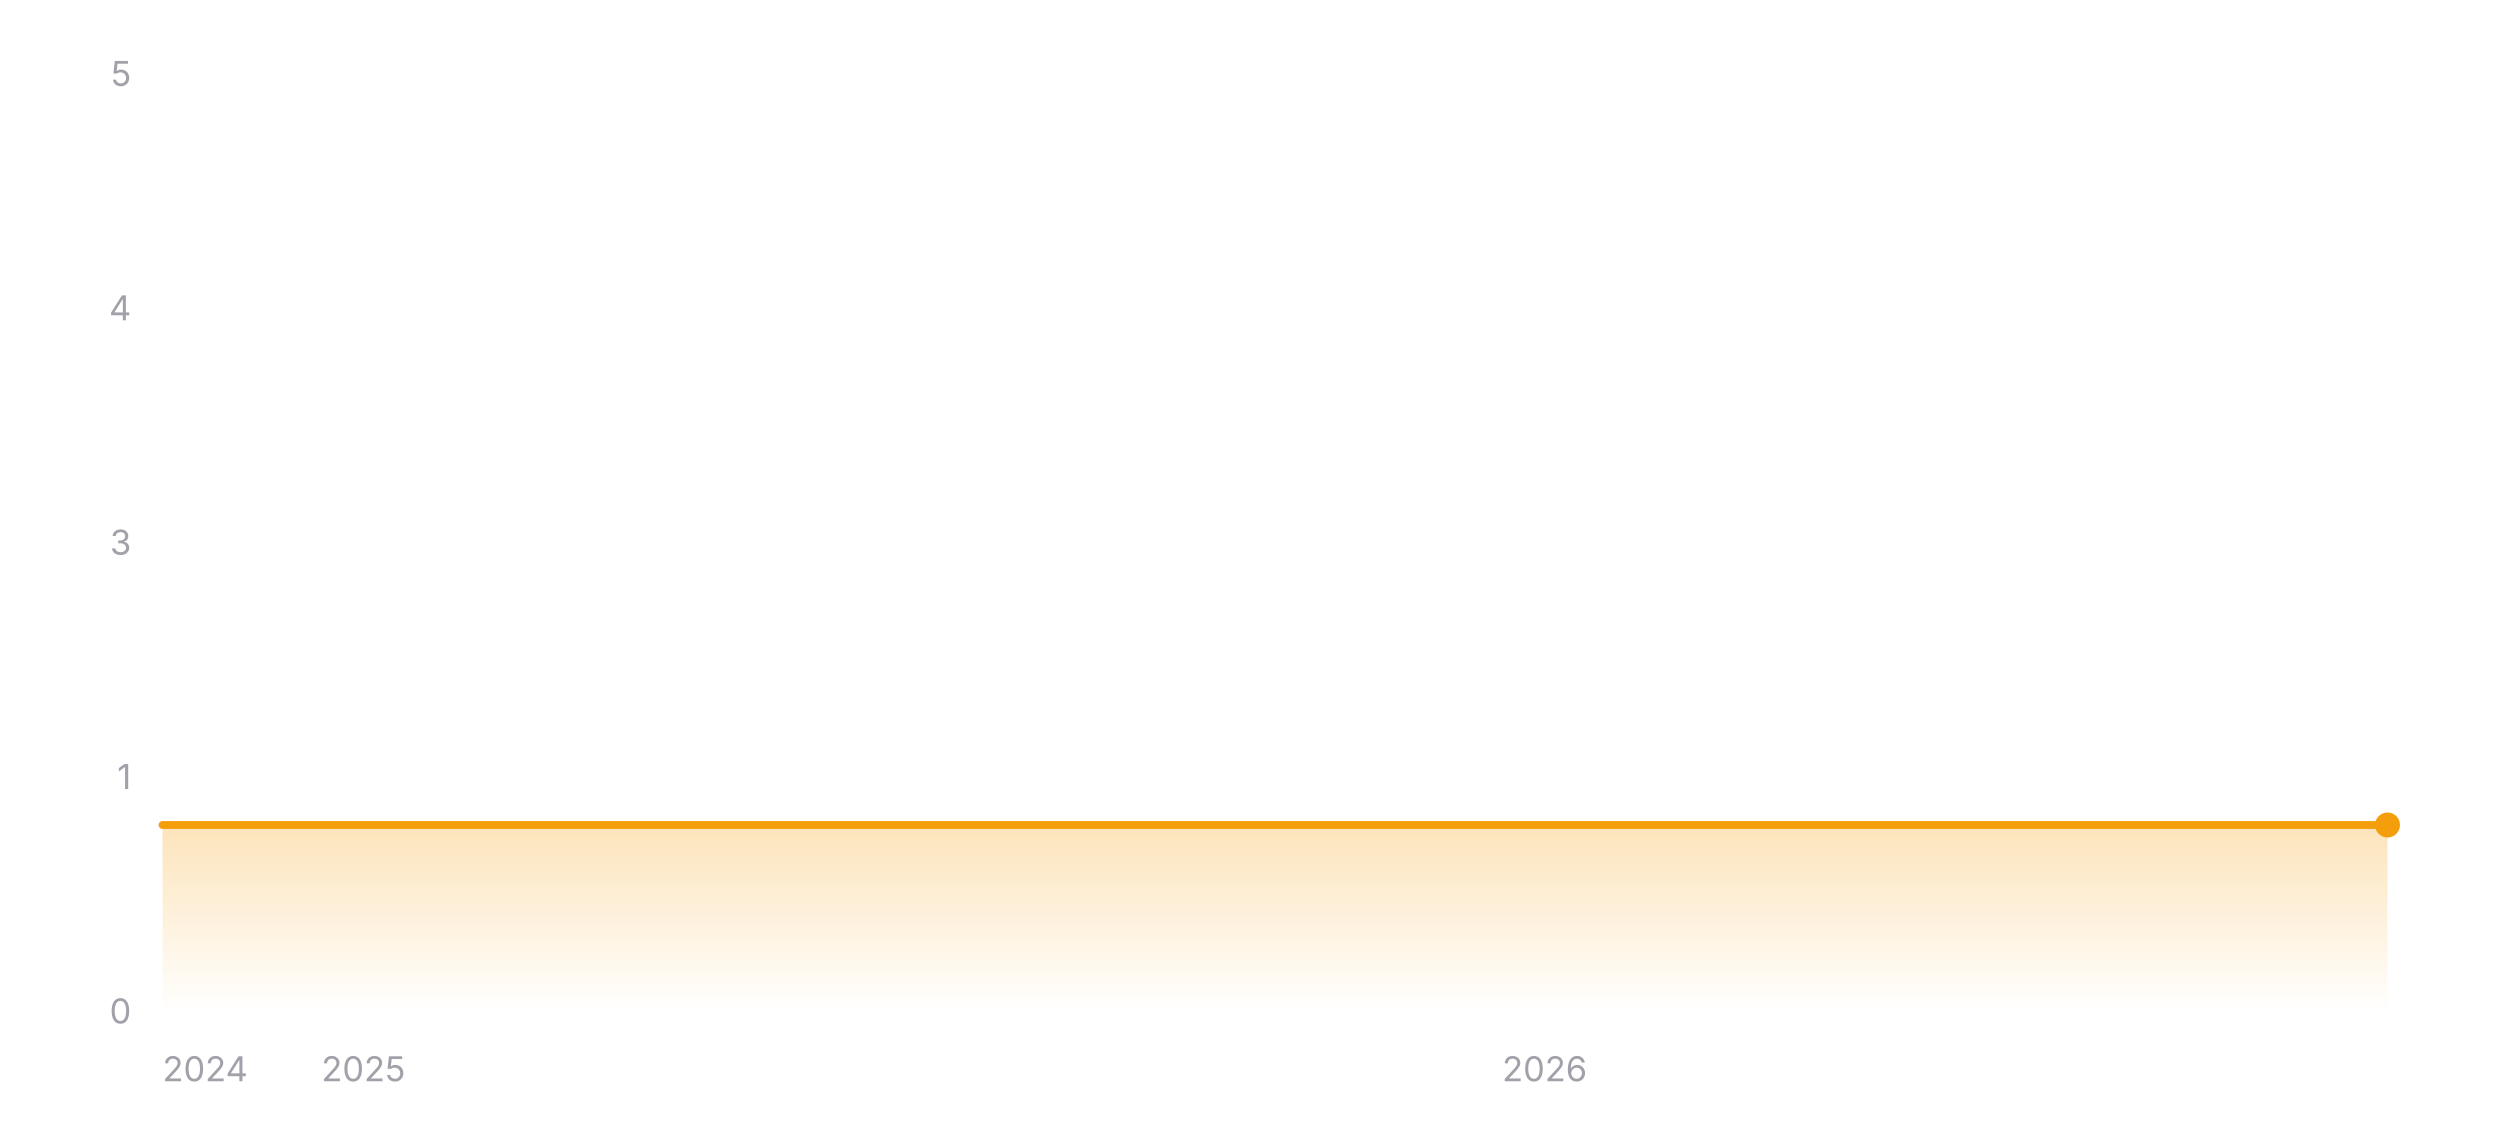
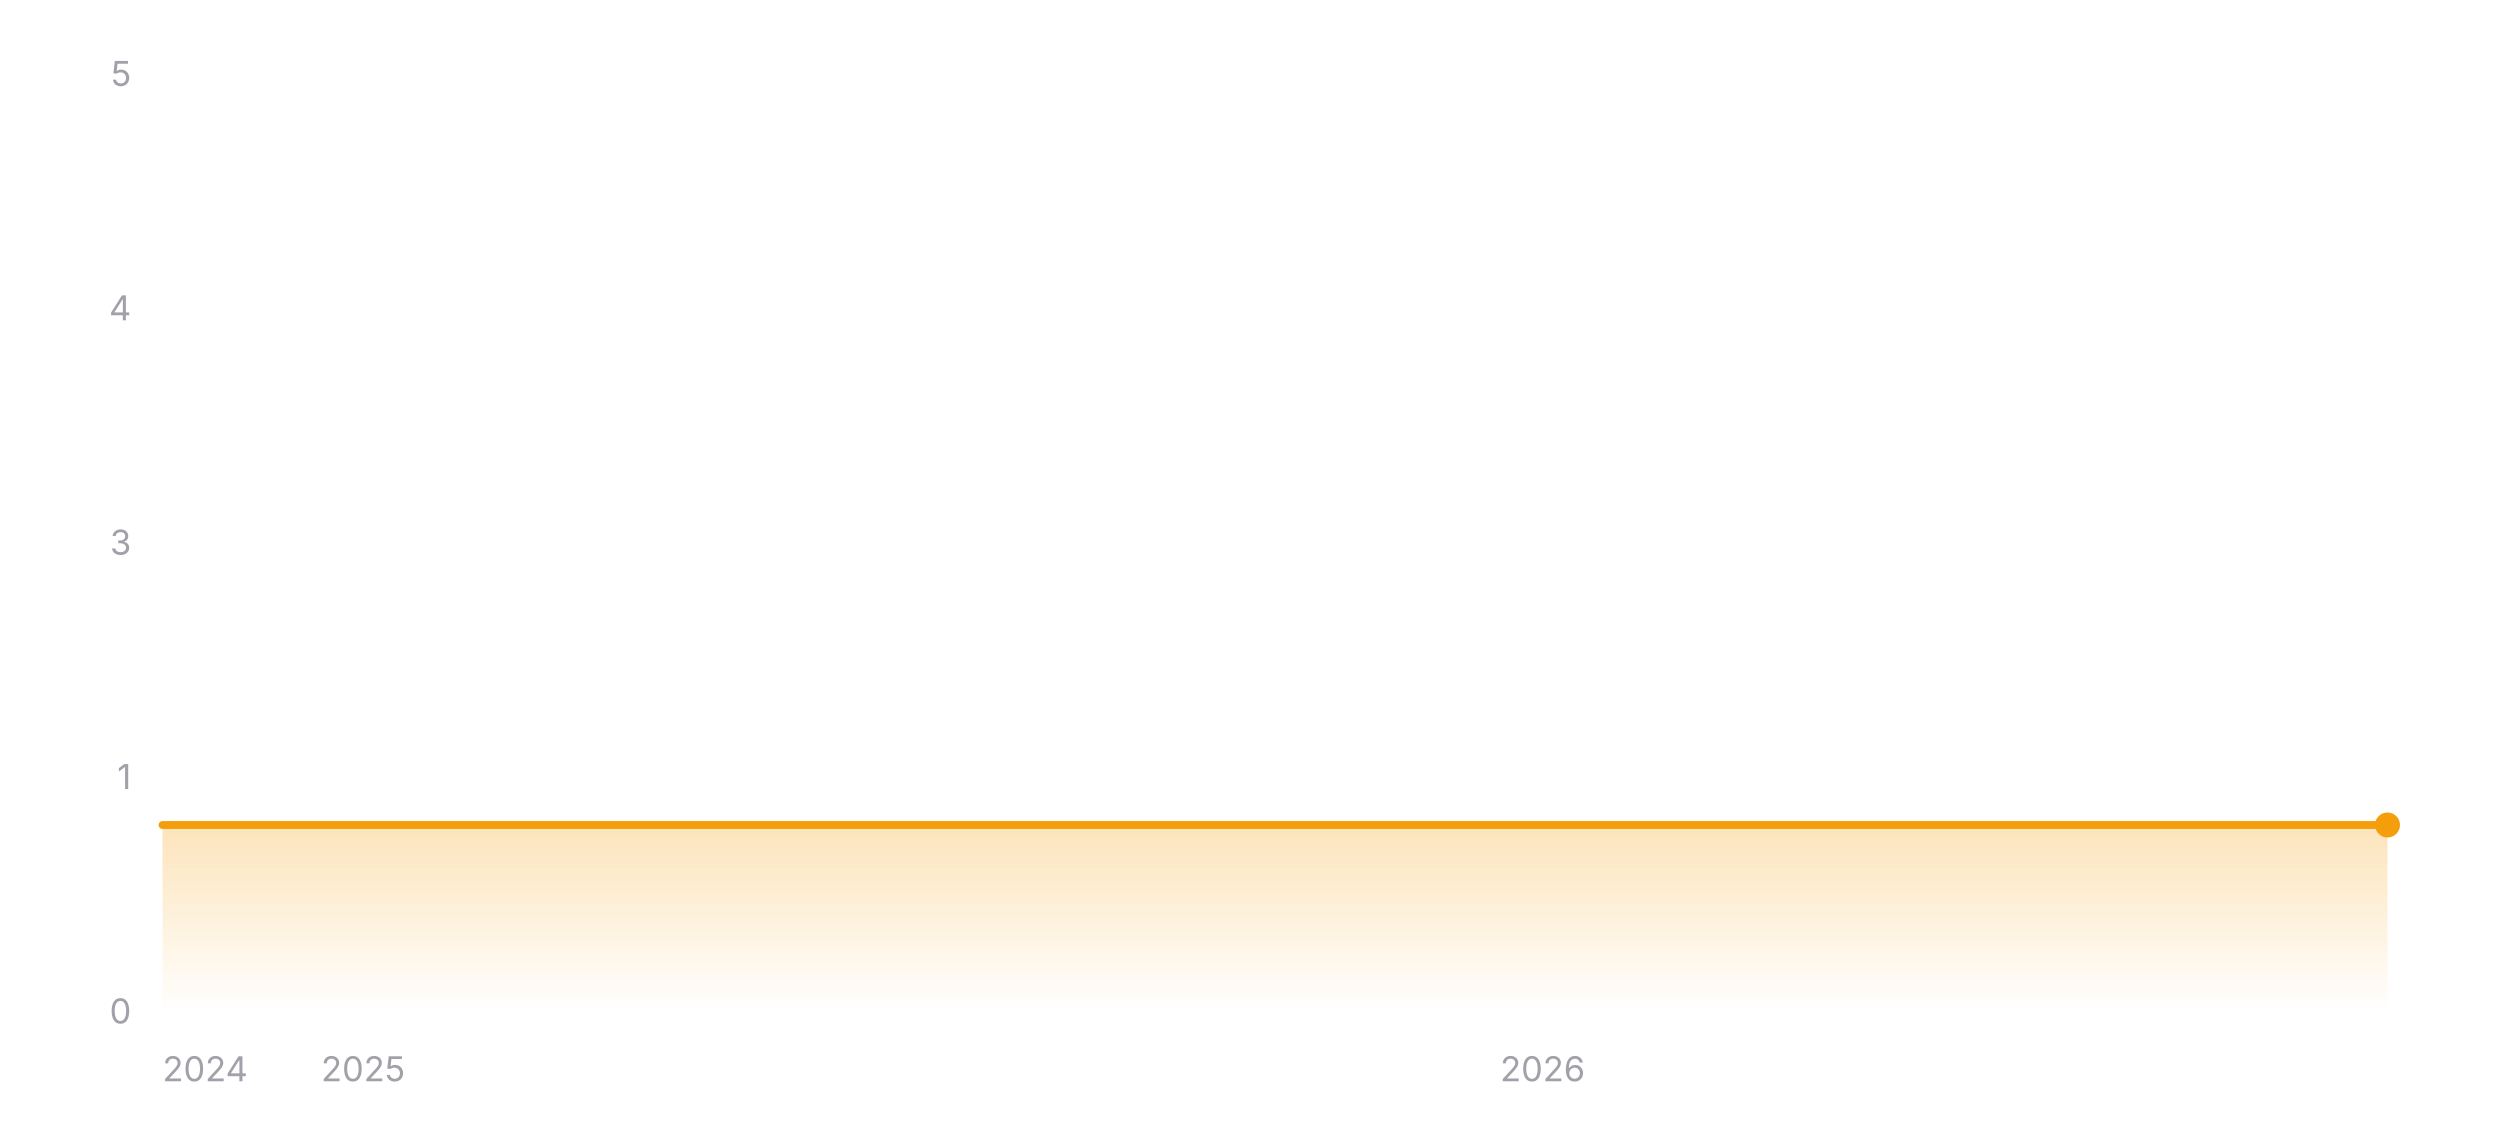
<svg xmlns="http://www.w3.org/2000/svg" width="800" height="360" viewBox="0 0 800 360" role="img" aria-label="Star history of wofy-92/markdown-online-editor">
  <defs>
    <linearGradient id="area-dark" x1="0" y1="0" x2="0" y2="1">
      <stop offset="0%" stop-color="#f59e0b" stop-opacity="0.28" />
      <stop offset="100%" stop-color="#f59e0b" stop-opacity="0" />
    </linearGradient>
  </defs>
  <line x1="52" y1="324" x2="764" y2="324" stroke="rgba(255,255,255,0.12)" stroke-width="1" />
  <text x="42" y="327.5" text-anchor="end" font-size="11" fill="#a1a1aa" font-family="ui-sans-serif, system-ui, -apple-system, BlinkMacSystemFont, 'Segoe UI', sans-serif">0</text>
  <line x1="52" y1="249" x2="764" y2="249" stroke="rgba(255,255,255,0.12)" stroke-width="1" stroke-dasharray="3 3" />
  <text x="42" y="252.5" text-anchor="end" font-size="11" fill="#a1a1aa" font-family="ui-sans-serif, system-ui, -apple-system, BlinkMacSystemFont, 'Segoe UI', sans-serif">1</text>
  <line x1="52" y1="174" x2="764" y2="174" stroke="rgba(255,255,255,0.12)" stroke-width="1" stroke-dasharray="3 3" />
  <text x="42" y="177.5" text-anchor="end" font-size="11" fill="#a1a1aa" font-family="ui-sans-serif, system-ui, -apple-system, BlinkMacSystemFont, 'Segoe UI', sans-serif">3</text>
  <line x1="52" y1="99" x2="764" y2="99" stroke="rgba(255,255,255,0.12)" stroke-width="1" stroke-dasharray="3 3" />
  <text x="42" y="102.5" text-anchor="end" font-size="11" fill="#a1a1aa" font-family="ui-sans-serif, system-ui, -apple-system, BlinkMacSystemFont, 'Segoe UI', sans-serif">4</text>
  <line x1="52" y1="24" x2="764" y2="24" stroke="rgba(255,255,255,0.12)" stroke-width="1" stroke-dasharray="3 3" />
  <text x="42" y="27.5" text-anchor="end" font-size="11" fill="#a1a1aa" font-family="ui-sans-serif, system-ui, -apple-system, BlinkMacSystemFont, 'Segoe UI', sans-serif">5</text>
  <polygon fill="url(#area-dark)" points="52,324 52,264 764,264 764,324" />
  <polyline fill="none" stroke="#f59e0b" stroke-width="2.5" stroke-linecap="round" stroke-linejoin="round" points="52,264 764,264" />
  <circle cx="764" cy="264" r="4" fill="#f59e0b" />
  <text x="52" y="346" text-anchor="start" font-size="11" fill="#a1a1aa" font-family="ui-sans-serif, system-ui, -apple-system, BlinkMacSystemFont, 'Segoe UI', sans-serif">2024</text>
-   <text x="116.28" y="346" text-anchor="middle" font-size="11" fill="#a1a1aa" font-family="ui-sans-serif, system-ui, -apple-system, BlinkMacSystemFont, 'Segoe UI', sans-serif">2025</text>
-   <text x="494.28" y="346" text-anchor="middle" font-size="11" fill="#a1a1aa" font-family="ui-sans-serif, system-ui, -apple-system, BlinkMacSystemFont, 'Segoe UI', sans-serif">2026</text>
+   <text x="116.19" y="346" text-anchor="middle" font-size="11" fill="#a1a1aa" font-family="ui-sans-serif, system-ui, -apple-system, BlinkMacSystemFont, 'Segoe UI', sans-serif">2025</text>
+   <text x="493.64" y="346" text-anchor="middle" font-size="11" fill="#a1a1aa" font-family="ui-sans-serif, system-ui, -apple-system, BlinkMacSystemFont, 'Segoe UI', sans-serif">2026</text>
</svg>
